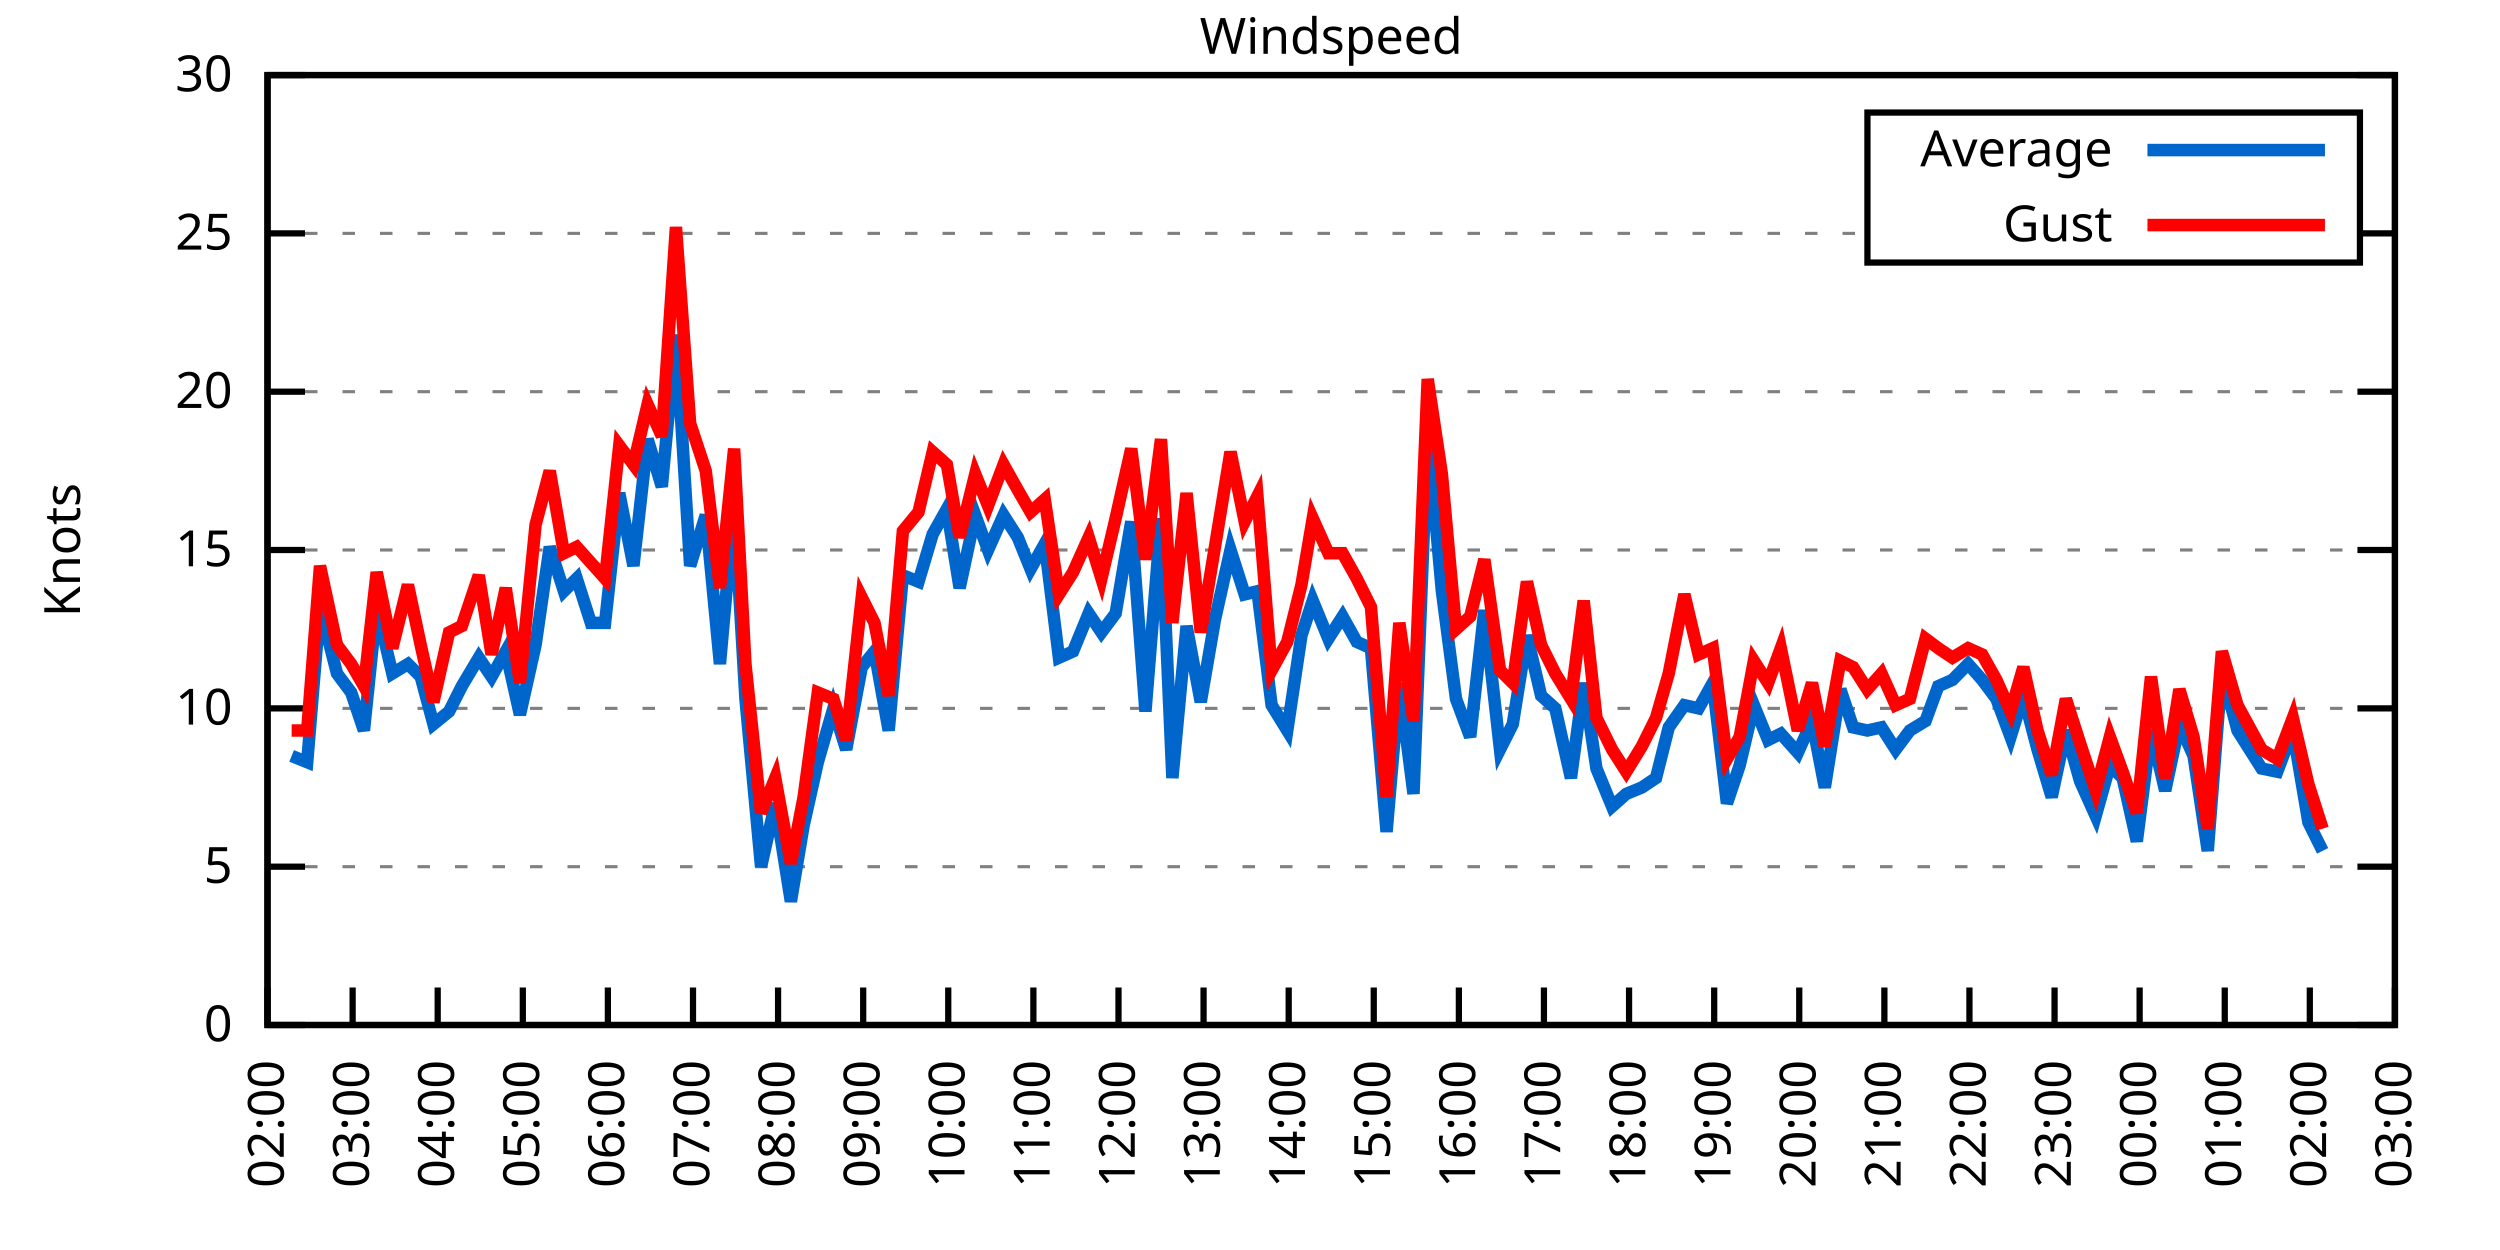
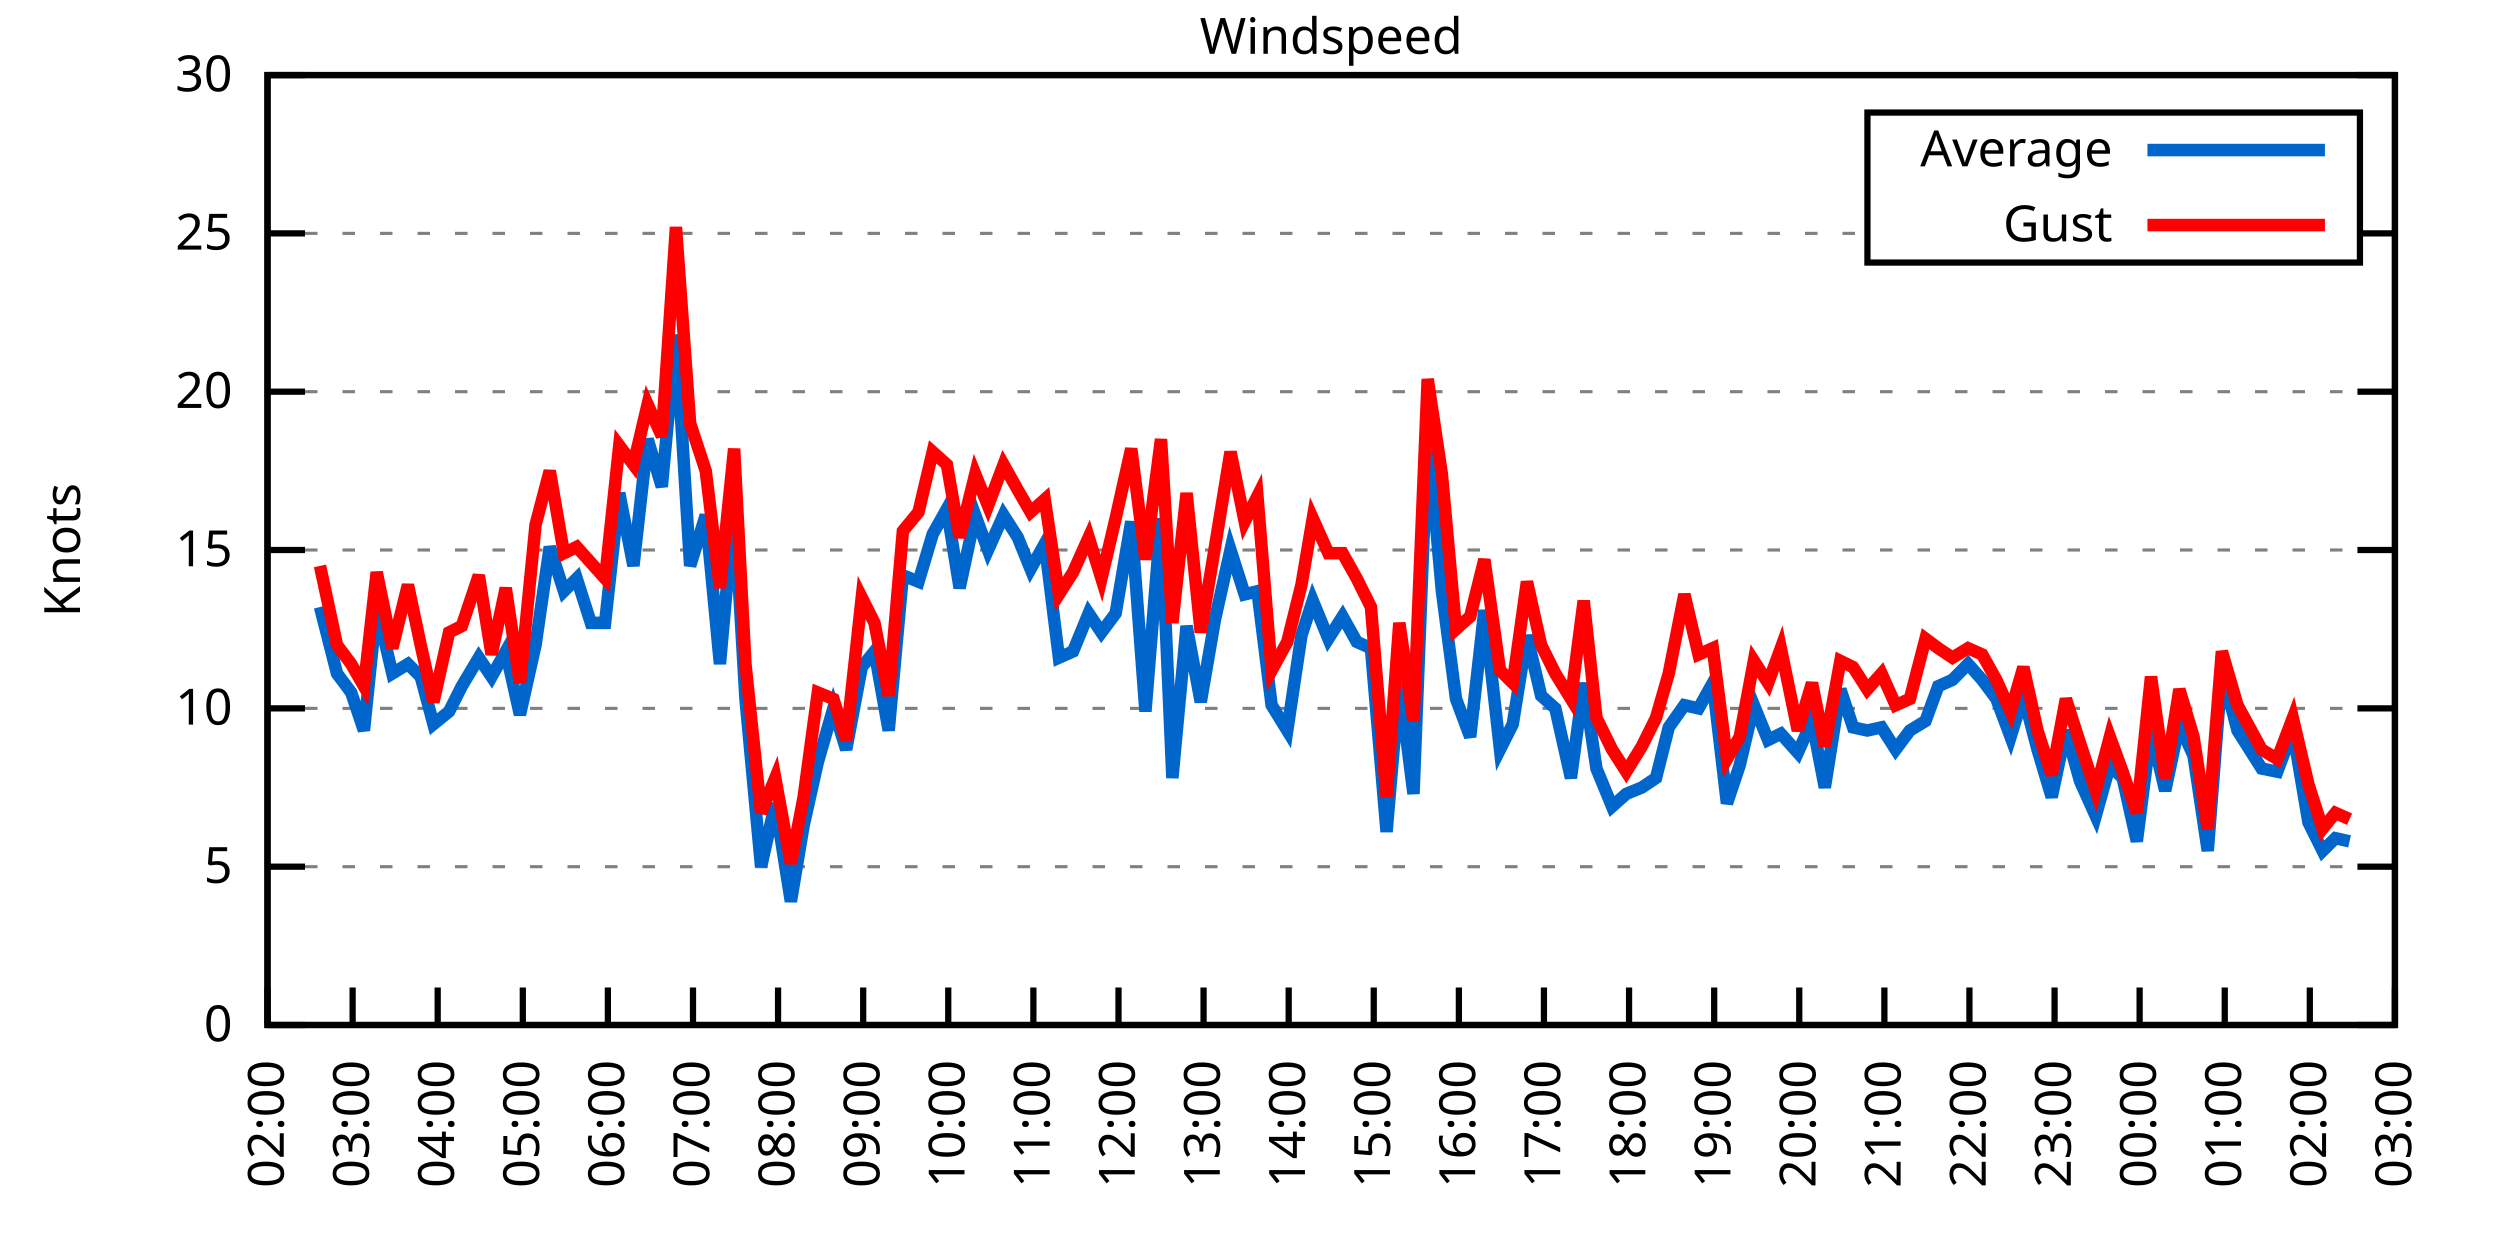
<svg xmlns="http://www.w3.org/2000/svg" xmlns:xlink="http://www.w3.org/1999/xlink" width="400" height="200" viewBox="0 0 400 200">
  <g id="gnuplot_canvas">
    <rect x="0" y="0" width="400" height="200" fill="none" />
    <defs>
      <circle id="gpDot" r="0.5" stroke-width="0.5" stroke="currentColor" />
      <path id="gpPt0" stroke-width="0.333" stroke="currentColor" d="M-1,0 h2 M0,-1 v2" />
      <path id="gpPt1" stroke-width="0.333" stroke="currentColor" d="M-1,-1 L1,1 M1,-1 L-1,1" />
      <path id="gpPt2" stroke-width="0.333" stroke="currentColor" d="M-1,0 L1,0 M0,-1 L0,1 M-1,-1 L1,1 M-1,1 L1,-1" />
      <rect id="gpPt3" stroke-width="0.333" stroke="currentColor" x="-1" y="-1" width="2" height="2" />
      <rect id="gpPt4" stroke-width="0.333" stroke="currentColor" fill="currentColor" x="-1" y="-1" width="2" height="2" />
      <circle id="gpPt5" stroke-width="0.333" stroke="currentColor" cx="0" cy="0" r="1" />
      <use xlink:href="#gpPt5" id="gpPt6" fill="currentColor" stroke="none" />
      <path id="gpPt7" stroke-width="0.333" stroke="currentColor" d="M0,-1.33 L-1.33,0.67 L1.33,0.67 z" />
      <use xlink:href="#gpPt7" id="gpPt8" fill="currentColor" stroke="none" />
      <use xlink:href="#gpPt7" id="gpPt9" stroke="currentColor" transform="rotate(180)" />
      <use xlink:href="#gpPt9" id="gpPt10" fill="currentColor" stroke="none" />
      <use xlink:href="#gpPt3" id="gpPt11" stroke="currentColor" transform="rotate(45)" />
      <use xlink:href="#gpPt11" id="gpPt12" fill="currentColor" stroke="none" />
      <path id="gpPt13" stroke-width="0.333" stroke="currentColor" d="M0,1.330 L1.265,0.411 L0.782,-1.067 L-0.782,-1.076 L-1.265,0.411 z" />
      <use xlink:href="#gpPt13" id="gpPt14" fill="currentColor" stroke="none" />
      <filter id="textbox" filterUnits="objectBoundingBox" x="0" y="0" height="1" width="1">
        <feFlood flood-color="white" flood-opacity="1" result="bgnd" />
        <feComposite in="SourceGraphic" in2="bgnd" operator="atop" />
      </filter>
      <filter id="greybox" filterUnits="objectBoundingBox" x="0" y="0" height="1" width="1">
        <feFlood flood-color="lightgrey" flood-opacity="1" result="grey" />
        <feComposite in="SourceGraphic" in2="grey" operator="atop" />
      </filter>
    </defs>
    <g fill="none" color="white" stroke="currentColor" stroke-width="1.00" stroke-linecap="butt" stroke-linejoin="miter">
</g>
    <g fill="none" color="black" stroke="currentColor" stroke-width="1.00" stroke-linecap="butt" stroke-linejoin="miter">
      <g stroke="none" shape-rendering="crispEdges">
        <polygon fill="rgb(255, 255, 255)" points="42.80,164.00 383.18,164.00 383.18,12.02 42.80,12.02 " />
      </g>
    </g>
    <g fill="none" color="black" stroke="currentColor" stroke-width="1.00" stroke-linecap="butt" stroke-linejoin="miter">
</g>
    <g fill="none" color="black" stroke="black" stroke-width="0.50" stroke-linecap="butt" stroke-linejoin="miter">
</g>
    <g fill="none" color="gray" stroke="currentColor" stroke-width="0.50" stroke-linecap="butt" stroke-linejoin="miter">
      <path stroke="gray" stroke-dasharray="2,4" class="gridline" d="M42.80,164.00 L383.19,164.00  " />
    </g>
    <g fill="none" color="gray" stroke="gray" stroke-width="1.00" stroke-linecap="butt" stroke-linejoin="miter">
</g>
    <g fill="none" color="black" stroke="currentColor" stroke-width="1.00" stroke-linecap="butt" stroke-linejoin="miter">
      <path stroke="black" d="M42.80,164.00 L48.80,164.00 M383.19,164.00 L377.19,164.00  " />
      <g transform="translate(37.20,166.60)" stroke="none" fill="black" font-family="Sans" font-size="8.00" text-anchor="end">
        <text>
          <tspan font-family="Sans"> 0</tspan>
        </text>
      </g>
    </g>
    <g fill="none" color="black" stroke="currentColor" stroke-width="1.00" stroke-linecap="butt" stroke-linejoin="miter">
</g>
    <g fill="none" color="black" stroke="black" stroke-width="0.50" stroke-linecap="butt" stroke-linejoin="miter">
</g>
    <g fill="none" color="gray" stroke="currentColor" stroke-width="0.50" stroke-linecap="butt" stroke-linejoin="miter">
      <path stroke="gray" stroke-dasharray="2,4" class="gridline" d="M42.80,138.67 L383.19,138.67  " />
    </g>
    <g fill="none" color="gray" stroke="gray" stroke-width="1.00" stroke-linecap="butt" stroke-linejoin="miter">
</g>
    <g fill="none" color="black" stroke="currentColor" stroke-width="1.00" stroke-linecap="butt" stroke-linejoin="miter">
      <path stroke="black" d="M42.80,138.67 L48.80,138.67 M383.19,138.67 L377.19,138.67  " />
      <g transform="translate(37.20,141.27)" stroke="none" fill="black" font-family="Sans" font-size="8.00" text-anchor="end">
        <text>
          <tspan font-family="Sans"> 5</tspan>
        </text>
      </g>
    </g>
    <g fill="none" color="black" stroke="currentColor" stroke-width="1.00" stroke-linecap="butt" stroke-linejoin="miter">
</g>
    <g fill="none" color="black" stroke="black" stroke-width="0.50" stroke-linecap="butt" stroke-linejoin="miter">
</g>
    <g fill="none" color="gray" stroke="currentColor" stroke-width="0.50" stroke-linecap="butt" stroke-linejoin="miter">
      <path stroke="gray" stroke-dasharray="2,4" class="gridline" d="M42.80,113.34 L383.19,113.34  " />
    </g>
    <g fill="none" color="gray" stroke="gray" stroke-width="1.00" stroke-linecap="butt" stroke-linejoin="miter">
</g>
    <g fill="none" color="black" stroke="currentColor" stroke-width="1.00" stroke-linecap="butt" stroke-linejoin="miter">
      <path stroke="black" d="M42.80,113.34 L48.80,113.34 M383.19,113.34 L377.19,113.34  " />
      <g transform="translate(37.20,115.94)" stroke="none" fill="black" font-family="Sans" font-size="8.00" text-anchor="end">
        <text>
          <tspan font-family="Sans"> 10</tspan>
        </text>
      </g>
    </g>
    <g fill="none" color="black" stroke="currentColor" stroke-width="1.00" stroke-linecap="butt" stroke-linejoin="miter">
</g>
    <g fill="none" color="black" stroke="black" stroke-width="0.50" stroke-linecap="butt" stroke-linejoin="miter">
</g>
    <g fill="none" color="gray" stroke="currentColor" stroke-width="0.50" stroke-linecap="butt" stroke-linejoin="miter">
      <path stroke="gray" stroke-dasharray="2,4" class="gridline" d="M42.80,88.00 L383.19,88.00  " />
    </g>
    <g fill="none" color="gray" stroke="gray" stroke-width="1.00" stroke-linecap="butt" stroke-linejoin="miter">
</g>
    <g fill="none" color="black" stroke="currentColor" stroke-width="1.00" stroke-linecap="butt" stroke-linejoin="miter">
      <path stroke="black" d="M42.80,88.00 L48.80,88.00 M383.19,88.00 L377.19,88.00  " />
      <g transform="translate(37.20,90.60)" stroke="none" fill="black" font-family="Sans" font-size="8.00" text-anchor="end">
        <text>
          <tspan font-family="Sans"> 15</tspan>
        </text>
      </g>
    </g>
    <g fill="none" color="black" stroke="currentColor" stroke-width="1.00" stroke-linecap="butt" stroke-linejoin="miter">
</g>
    <g fill="none" color="black" stroke="black" stroke-width="0.50" stroke-linecap="butt" stroke-linejoin="miter">
</g>
    <g fill="none" color="gray" stroke="currentColor" stroke-width="0.50" stroke-linecap="butt" stroke-linejoin="miter">
      <path stroke="gray" stroke-dasharray="2,4" class="gridline" d="M42.80,62.67 L383.19,62.67  " />
    </g>
    <g fill="none" color="gray" stroke="gray" stroke-width="1.00" stroke-linecap="butt" stroke-linejoin="miter">
</g>
    <g fill="none" color="black" stroke="currentColor" stroke-width="1.00" stroke-linecap="butt" stroke-linejoin="miter">
      <path stroke="black" d="M42.80,62.67 L48.80,62.67 M383.19,62.67 L377.19,62.67  " />
      <g transform="translate(37.20,65.27)" stroke="none" fill="black" font-family="Sans" font-size="8.00" text-anchor="end">
        <text>
          <tspan font-family="Sans"> 20</tspan>
        </text>
      </g>
    </g>
    <g fill="none" color="black" stroke="currentColor" stroke-width="1.00" stroke-linecap="butt" stroke-linejoin="miter">
</g>
    <g fill="none" color="black" stroke="black" stroke-width="0.50" stroke-linecap="butt" stroke-linejoin="miter">
</g>
    <g fill="none" color="gray" stroke="currentColor" stroke-width="0.50" stroke-linecap="butt" stroke-linejoin="miter">
      <path stroke="gray" stroke-dasharray="2,4" class="gridline" d="M42.80,37.34 L298.79,37.34 M377.59,37.34 L383.19,37.34  " />
    </g>
    <g fill="none" color="gray" stroke="gray" stroke-width="1.00" stroke-linecap="butt" stroke-linejoin="miter">
</g>
    <g fill="none" color="black" stroke="currentColor" stroke-width="1.00" stroke-linecap="butt" stroke-linejoin="miter">
      <path stroke="black" d="M42.80,37.34 L48.80,37.34 M383.19,37.34 L377.19,37.34  " />
      <g transform="translate(37.20,39.94)" stroke="none" fill="black" font-family="Sans" font-size="8.00" text-anchor="end">
        <text>
          <tspan font-family="Sans"> 25</tspan>
        </text>
      </g>
    </g>
    <g fill="none" color="black" stroke="currentColor" stroke-width="1.00" stroke-linecap="butt" stroke-linejoin="miter">
</g>
    <g fill="none" color="black" stroke="black" stroke-width="0.50" stroke-linecap="butt" stroke-linejoin="miter">
</g>
    <g fill="none" color="gray" stroke="currentColor" stroke-width="0.50" stroke-linecap="butt" stroke-linejoin="miter">
      <path stroke="gray" stroke-dasharray="2,4" class="gridline" d="M42.80,12.01 L383.19,12.01  " />
    </g>
    <g fill="none" color="gray" stroke="gray" stroke-width="1.00" stroke-linecap="butt" stroke-linejoin="miter">
</g>
    <g fill="none" color="black" stroke="currentColor" stroke-width="1.00" stroke-linecap="butt" stroke-linejoin="miter">
      <path stroke="black" d="M42.80,12.01 L48.80,12.01 M383.19,12.01 L377.19,12.01  " />
      <g transform="translate(37.20,14.61)" stroke="none" fill="black" font-family="Sans" font-size="8.00" text-anchor="end">
        <text>
          <tspan font-family="Sans"> 30</tspan>
        </text>
      </g>
    </g>
    <g fill="none" color="black" stroke="currentColor" stroke-width="1.00" stroke-linecap="butt" stroke-linejoin="miter">
      <path stroke="black" d="M42.80,164.00 L42.80,158.00  " />
      <g transform="translate(45.40,169.60) rotate(270.00)" stroke="none" fill="black" font-family="Sans" font-size="8.00" text-anchor="end">
        <text>
          <tspan font-family="Sans">02:00</tspan>
        </text>
      </g>
    </g>
    <g fill="none" color="black" stroke="currentColor" stroke-width="1.00" stroke-linecap="butt" stroke-linejoin="miter">
      <path stroke="black" d="M56.42,164.00 L56.42,158.00  " />
      <g transform="translate(59.02,169.60) rotate(270.00)" stroke="none" fill="black" font-family="Sans" font-size="8.00" text-anchor="end">
        <text>
          <tspan font-family="Sans">03:00</tspan>
        </text>
      </g>
    </g>
    <g fill="none" color="black" stroke="currentColor" stroke-width="1.00" stroke-linecap="butt" stroke-linejoin="miter">
      <path stroke="black" d="M70.03,164.00 L70.03,158.00  " />
      <g transform="translate(72.63,169.60) rotate(270.00)" stroke="none" fill="black" font-family="Sans" font-size="8.00" text-anchor="end">
        <text>
          <tspan font-family="Sans">04:00</tspan>
        </text>
      </g>
    </g>
    <g fill="none" color="black" stroke="currentColor" stroke-width="1.00" stroke-linecap="butt" stroke-linejoin="miter">
      <path stroke="black" d="M83.65,164.00 L83.65,158.00  " />
      <g transform="translate(86.25,169.60) rotate(270.00)" stroke="none" fill="black" font-family="Sans" font-size="8.00" text-anchor="end">
        <text>
          <tspan font-family="Sans">05:00</tspan>
        </text>
      </g>
    </g>
    <g fill="none" color="black" stroke="currentColor" stroke-width="1.00" stroke-linecap="butt" stroke-linejoin="miter">
      <path stroke="black" d="M97.26,164.00 L97.26,158.00  " />
      <g transform="translate(99.86,169.60) rotate(270.00)" stroke="none" fill="black" font-family="Sans" font-size="8.00" text-anchor="end">
        <text>
          <tspan font-family="Sans">06:00</tspan>
        </text>
      </g>
    </g>
    <g fill="none" color="black" stroke="currentColor" stroke-width="1.00" stroke-linecap="butt" stroke-linejoin="miter">
      <path stroke="black" d="M110.88,164.00 L110.88,158.00  " />
      <g transform="translate(113.48,169.60) rotate(270.00)" stroke="none" fill="black" font-family="Sans" font-size="8.00" text-anchor="end">
        <text>
          <tspan font-family="Sans">07:00</tspan>
        </text>
      </g>
    </g>
    <g fill="none" color="black" stroke="currentColor" stroke-width="1.00" stroke-linecap="butt" stroke-linejoin="miter">
      <path stroke="black" d="M124.49,164.00 L124.49,158.00  " />
      <g transform="translate(127.09,169.60) rotate(270.00)" stroke="none" fill="black" font-family="Sans" font-size="8.00" text-anchor="end">
        <text>
          <tspan font-family="Sans">08:00</tspan>
        </text>
      </g>
    </g>
    <g fill="none" color="black" stroke="currentColor" stroke-width="1.00" stroke-linecap="butt" stroke-linejoin="miter">
      <path stroke="black" d="M138.11,164.00 L138.11,158.00  " />
      <g transform="translate(140.71,169.60) rotate(270.00)" stroke="none" fill="black" font-family="Sans" font-size="8.00" text-anchor="end">
        <text>
          <tspan font-family="Sans">09:00</tspan>
        </text>
      </g>
    </g>
    <g fill="none" color="black" stroke="currentColor" stroke-width="1.00" stroke-linecap="butt" stroke-linejoin="miter">
      <path stroke="black" d="M151.72,164.00 L151.72,158.00  " />
      <g transform="translate(154.32,169.60) rotate(270.00)" stroke="none" fill="black" font-family="Sans" font-size="8.00" text-anchor="end">
        <text>
          <tspan font-family="Sans">10:00</tspan>
        </text>
      </g>
    </g>
    <g fill="none" color="black" stroke="currentColor" stroke-width="1.00" stroke-linecap="butt" stroke-linejoin="miter">
      <path stroke="black" d="M165.34,164.00 L165.34,158.00  " />
      <g transform="translate(167.94,169.60) rotate(270.00)" stroke="none" fill="black" font-family="Sans" font-size="8.00" text-anchor="end">
        <text>
          <tspan font-family="Sans">11:00</tspan>
        </text>
      </g>
    </g>
    <g fill="none" color="black" stroke="currentColor" stroke-width="1.00" stroke-linecap="butt" stroke-linejoin="miter">
      <path stroke="black" d="M178.96,164.00 L178.96,158.00  " />
      <g transform="translate(181.56,169.60) rotate(270.00)" stroke="none" fill="black" font-family="Sans" font-size="8.00" text-anchor="end">
        <text>
          <tspan font-family="Sans">12:00</tspan>
        </text>
      </g>
    </g>
    <g fill="none" color="black" stroke="currentColor" stroke-width="1.00" stroke-linecap="butt" stroke-linejoin="miter">
      <path stroke="black" d="M192.57,164.00 L192.57,158.00  " />
      <g transform="translate(195.17,169.60) rotate(270.00)" stroke="none" fill="black" font-family="Sans" font-size="8.00" text-anchor="end">
        <text>
          <tspan font-family="Sans">13:00</tspan>
        </text>
      </g>
    </g>
    <g fill="none" color="black" stroke="currentColor" stroke-width="1.00" stroke-linecap="butt" stroke-linejoin="miter">
      <path stroke="black" d="M206.19,164.00 L206.19,158.00  " />
      <g transform="translate(208.79,169.60) rotate(270.00)" stroke="none" fill="black" font-family="Sans" font-size="8.00" text-anchor="end">
        <text>
          <tspan font-family="Sans">14:00</tspan>
        </text>
      </g>
    </g>
    <g fill="none" color="black" stroke="currentColor" stroke-width="1.00" stroke-linecap="butt" stroke-linejoin="miter">
      <path stroke="black" d="M219.80,164.00 L219.80,158.00  " />
      <g transform="translate(222.40,169.60) rotate(270.00)" stroke="none" fill="black" font-family="Sans" font-size="8.00" text-anchor="end">
        <text>
          <tspan font-family="Sans">15:00</tspan>
        </text>
      </g>
    </g>
    <g fill="none" color="black" stroke="currentColor" stroke-width="1.00" stroke-linecap="butt" stroke-linejoin="miter">
      <path stroke="black" d="M233.42,164.00 L233.42,158.00  " />
      <g transform="translate(236.02,169.60) rotate(270.00)" stroke="none" fill="black" font-family="Sans" font-size="8.00" text-anchor="end">
        <text>
          <tspan font-family="Sans">16:00</tspan>
        </text>
      </g>
    </g>
    <g fill="none" color="black" stroke="currentColor" stroke-width="1.00" stroke-linecap="butt" stroke-linejoin="miter">
      <path stroke="black" d="M247.03,164.00 L247.03,158.00  " />
      <g transform="translate(249.63,169.60) rotate(270.00)" stroke="none" fill="black" font-family="Sans" font-size="8.00" text-anchor="end">
        <text>
          <tspan font-family="Sans">17:00</tspan>
        </text>
      </g>
    </g>
    <g fill="none" color="black" stroke="currentColor" stroke-width="1.00" stroke-linecap="butt" stroke-linejoin="miter">
      <path stroke="black" d="M260.65,164.00 L260.65,158.00  " />
      <g transform="translate(263.25,169.60) rotate(270.00)" stroke="none" fill="black" font-family="Sans" font-size="8.00" text-anchor="end">
        <text>
          <tspan font-family="Sans">18:00</tspan>
        </text>
      </g>
    </g>
    <g fill="none" color="black" stroke="currentColor" stroke-width="1.00" stroke-linecap="butt" stroke-linejoin="miter">
      <path stroke="black" d="M274.27,164.00 L274.27,158.00  " />
      <g transform="translate(276.87,169.60) rotate(270.00)" stroke="none" fill="black" font-family="Sans" font-size="8.00" text-anchor="end">
        <text>
          <tspan font-family="Sans">19:00</tspan>
        </text>
      </g>
    </g>
    <g fill="none" color="black" stroke="currentColor" stroke-width="1.00" stroke-linecap="butt" stroke-linejoin="miter">
      <path stroke="black" d="M287.88,164.00 L287.88,158.00  " />
      <g transform="translate(290.48,169.60) rotate(270.00)" stroke="none" fill="black" font-family="Sans" font-size="8.00" text-anchor="end">
        <text>
          <tspan font-family="Sans">20:00</tspan>
        </text>
      </g>
    </g>
    <g fill="none" color="black" stroke="currentColor" stroke-width="1.00" stroke-linecap="butt" stroke-linejoin="miter">
      <path stroke="black" d="M301.50,164.00 L301.50,158.00  " />
      <g transform="translate(304.10,169.60) rotate(270.00)" stroke="none" fill="black" font-family="Sans" font-size="8.00" text-anchor="end">
        <text>
          <tspan font-family="Sans">21:00</tspan>
        </text>
      </g>
    </g>
    <g fill="none" color="black" stroke="currentColor" stroke-width="1.00" stroke-linecap="butt" stroke-linejoin="miter">
      <path stroke="black" d="M315.11,164.00 L315.11,158.00  " />
      <g transform="translate(317.71,169.60) rotate(270.00)" stroke="none" fill="black" font-family="Sans" font-size="8.00" text-anchor="end">
        <text>
          <tspan font-family="Sans">22:00</tspan>
        </text>
      </g>
    </g>
    <g fill="none" color="black" stroke="currentColor" stroke-width="1.00" stroke-linecap="butt" stroke-linejoin="miter">
      <path stroke="black" d="M328.73,164.00 L328.73,158.00  " />
      <g transform="translate(331.33,169.60) rotate(270.00)" stroke="none" fill="black" font-family="Sans" font-size="8.00" text-anchor="end">
        <text>
          <tspan font-family="Sans">23:00</tspan>
        </text>
      </g>
    </g>
    <g fill="none" color="black" stroke="currentColor" stroke-width="1.00" stroke-linecap="butt" stroke-linejoin="miter">
      <path stroke="black" d="M342.34,164.00 L342.34,158.00  " />
      <g transform="translate(344.94,169.60) rotate(270.00)" stroke="none" fill="black" font-family="Sans" font-size="8.00" text-anchor="end">
        <text>
          <tspan font-family="Sans">00:00</tspan>
        </text>
      </g>
    </g>
    <g fill="none" color="black" stroke="currentColor" stroke-width="1.00" stroke-linecap="butt" stroke-linejoin="miter">
      <path stroke="black" d="M355.96,164.00 L355.96,158.00  " />
      <g transform="translate(358.56,169.60) rotate(270.00)" stroke="none" fill="black" font-family="Sans" font-size="8.00" text-anchor="end">
        <text>
          <tspan font-family="Sans">01:00</tspan>
        </text>
      </g>
    </g>
    <g fill="none" color="black" stroke="currentColor" stroke-width="1.00" stroke-linecap="butt" stroke-linejoin="miter">
      <path stroke="black" d="M369.57,164.00 L369.57,158.00  " />
      <g transform="translate(372.17,169.60) rotate(270.00)" stroke="none" fill="black" font-family="Sans" font-size="8.00" text-anchor="end">
        <text>
          <tspan font-family="Sans">02:00</tspan>
        </text>
      </g>
    </g>
    <g fill="none" color="black" stroke="currentColor" stroke-width="1.00" stroke-linecap="butt" stroke-linejoin="miter">
      <path stroke="black" d="M383.19,164.00 L383.19,158.00  " />
      <g transform="translate(385.79,169.60) rotate(270.00)" stroke="none" fill="black" font-family="Sans" font-size="8.00" text-anchor="end">
        <text>
          <tspan font-family="Sans">03:00</tspan>
        </text>
      </g>
    </g>
    <g fill="none" color="black" stroke="currentColor" stroke-width="1.00" stroke-linecap="butt" stroke-linejoin="miter">
</g>
    <g fill="none" color="black" stroke="currentColor" stroke-width="1.00" stroke-linecap="butt" stroke-linejoin="miter">
      <path stroke="black" d="M42.80,12.01 L42.80,164.00 L383.19,164.00 L383.19,12.01 L42.80,12.01 Z  " />
    </g>
    <g fill="none" color="black" stroke="currentColor" stroke-width="1.00" stroke-linecap="butt" stroke-linejoin="miter">
</g>
    <g fill="none" color="black" stroke="currentColor" stroke-width="1.00" stroke-linecap="butt" stroke-linejoin="miter">
      <path stroke="black" d="M298.79,42.01 L298.79,18.01 L377.59,18.01 L377.59,42.01 L298.79,42.01 Z  " />
    </g>
    <g id="Windspeed_plot_1">
      <g fill="none" color="white" stroke="black" stroke-width="2.00" stroke-linecap="butt" stroke-linejoin="miter">
</g>
      <g fill="none" color="black" stroke="currentColor" stroke-width="2.00" stroke-linecap="butt" stroke-linejoin="miter">
        <g transform="translate(337.99,26.61)" stroke="none" fill="black" font-family="Sans" font-size="8.00" text-anchor="end">
          <text>
            <tspan font-family="Sans">Average</tspan>
          </text>
        </g>
      </g>
      <g fill="none" color="black" stroke="currentColor" stroke-width="2.00" stroke-linecap="butt" stroke-linejoin="miter">
-         <path stroke="rgb(  0, 102, 204)" d="M343.59,24.01 L371.99,24.01 M46.66,120.94 L49.15,121.95 L51.20,97.12 L53.92,107.76 L56.19,110.80 L58.23,116.88   L60.27,97.12 L62.77,107.76 L65.27,106.24 L67.31,108.27 L69.35,115.87 L71.85,113.84 L73.89,109.79 L76.61,105.23   L78.65,108.27 L80.92,104.22 L83.19,114.35 L85.69,103.20 L87.96,87.50 L90.23,94.59 L92.27,92.56 L94.54,99.66   L96.81,99.66 L99.08,78.89 L101.35,90.54 L103.62,70.27 L105.89,77.87 L108.15,53.55 L110.42,90.54 L112.92,82.43   L115.19,106.24 L117.46,80.91 L119.27,111.82 L121.77,138.67 L124.04,128.54 L126.54,144.24 L128.58,132.08 L130.85,121.95   L133.34,113.34 L135.39,119.92 L137.88,106.75 L139.92,104.22 L142.19,116.88 L144.46,92.06 L146.96,93.07 L149.23,85.47   L151.50,81.42 L153.54,94.08 L156.04,82.43 L158.08,88.00 L160.57,82.43 L162.84,85.98 L164.89,91.04 L167.16,86.99   L169.43,105.23 L171.69,104.22 L174.19,98.14 L176.23,101.18 L178.50,98.14 L181.00,83.45 L183.27,113.84 L185.76,82.94   L187.58,124.48 L189.85,100.16 L192.12,112.32 L194.39,99.15 L196.88,88.00 L199.15,95.10 L201.19,94.59 L203.46,112.83   L205.96,116.88 L208.23,101.68 L210.04,96.11 L212.54,102.19 L214.81,98.64 L217.08,102.70 L219.35,103.71 L221.85,133.10   L223.89,109.28 L226.16,127.02 L228.43,69.26 L230.70,94.59 L232.96,111.82 L235.23,117.90 L237.50,97.63 L240.00,119.92   L242.04,115.87 L244.31,101.68 L246.58,111.31 L248.85,113.34 L251.35,124.48 L253.39,109.28 L255.43,122.96 L257.93,129.04   L260.20,127.02 L262.69,126.00 L264.96,124.48 L267.00,116.38 L269.50,112.83 L271.77,113.34 L274.04,109.28 L276.31,128.54   L278.35,122.46 L280.62,112.83 L282.89,118.40 L284.93,117.39 L287.65,120.43 L289.92,115.36 L291.97,126.00 L294.46,110.30   L296.50,116.38 L298.77,116.88 L301.04,116.38 L303.31,119.92 L305.58,116.88 L308.08,115.36 L310.12,109.79 L312.39,108.78   L314.89,106.24 L317.15,108.78 L319.42,111.82 L321.69,117.90 L323.74,111.31 L326.00,119.92 L328.27,127.52 L330.54,116.88   L332.81,124.99 L335.31,130.56 L337.58,122.46 L339.62,124.48 L341.89,134.62 L344.16,116.88 L346.43,126.51 L348.70,115.87   L350.97,120.94 L353.24,136.14 L355.50,107.26 L358.00,116.88 L361.86,122.96 L364.36,123.47 L366.85,116.88 L369.35,131.58   L371.62,136.14  " />
+         <path stroke="rgb(  0, 102, 204)" d="M343.59,24.01 L371.99,24.01 M51.20,97.12 L53.92,107.76 L56.19,110.80 L58.23,116.88 L60.27,97.12 L62.77,107.76   L65.27,106.24 L67.31,108.27 L69.35,115.87 L71.85,113.84 L73.89,109.79 L76.61,105.23 L78.65,108.27 L80.92,104.22   L83.19,114.35 L85.69,103.20 L87.96,87.50 L90.23,94.59 L92.27,92.56 L94.54,99.66 L96.81,99.66 L99.08,78.89   L101.35,90.54 L103.62,70.27 L105.89,77.87 L108.15,53.55 L110.42,90.54 L112.92,82.43 L115.19,106.24 L117.46,80.91   L119.27,111.82 L121.77,138.67 L124.04,128.54 L126.54,144.24 L128.58,132.08 L130.85,121.95 L133.34,113.34 L135.39,119.92   L137.88,106.75 L139.92,104.22 L142.19,116.88 L144.46,92.06 L146.96,93.07 L149.23,85.47 L151.50,81.42 L153.54,94.08   L156.04,82.43 L158.08,88.00 L160.57,82.43 L162.84,85.98 L164.89,91.04 L167.16,86.99 L169.43,105.23 L171.69,104.22   L174.19,98.14 L176.23,101.18 L178.50,98.14 L181.00,83.45 L183.27,113.84 L185.76,82.94 L187.58,124.48 L189.85,100.16   L192.12,112.32 L194.39,99.15 L196.88,88.00 L199.15,95.10 L201.19,94.59 L203.46,112.83 L205.96,116.88 L208.23,101.68   L210.04,96.11 L212.54,102.19 L214.81,98.64 L217.08,102.70 L219.35,103.71 L221.85,133.10 L223.89,109.28 L226.16,127.02   L228.43,69.26 L230.70,94.59 L232.96,111.82 L235.23,117.90 L237.50,97.63 L240.00,119.92 L242.04,115.87 L244.31,101.68   L246.58,111.31 L248.85,113.34 L251.35,124.48 L253.39,109.28 L255.43,122.96 L257.93,129.04 L260.20,127.02 L262.69,126.00   L264.96,124.48 L267.00,116.38 L269.50,112.83 L271.77,113.34 L274.04,109.28 L276.31,128.54 L278.35,122.46 L280.62,112.83   L282.89,118.40 L284.93,117.39 L287.65,120.43 L289.92,115.36 L291.97,126.00 L294.46,110.30 L296.50,116.38 L298.77,116.88   L301.04,116.38 L303.31,119.92 L305.58,116.88 L308.08,115.36 L310.12,109.79 L312.39,108.78 L314.89,106.24 L317.15,108.78   L319.42,111.82 L321.69,117.90 L323.74,111.31 L326.00,119.92 L328.27,127.52 L330.54,116.88 L332.81,124.99 L335.31,130.56   L337.58,122.46 L339.62,124.48 L341.89,134.62 L344.16,116.88 L346.43,126.51 L348.70,115.87 L350.97,120.94 L353.24,136.14   L355.50,107.26 L358.00,116.88 L361.86,122.96 L364.36,123.47 L366.85,116.88 L369.35,131.58 L371.62,136.14 L373.66,134.11   L375.93,134.62  " />
      </g>
    </g>
    <g id="Windspeed_plot_2">
      <g fill="none" color="black" stroke="currentColor" stroke-width="2.00" stroke-linecap="butt" stroke-linejoin="miter">
        <g transform="translate(337.99,38.61)" stroke="none" fill="black" font-family="Sans" font-size="8.00" text-anchor="end">
          <text>
            <tspan font-family="Sans">Gust</tspan>
          </text>
        </g>
      </g>
      <g fill="none" color="black" stroke="currentColor" stroke-width="2.00" stroke-linecap="butt" stroke-linejoin="miter">
-         <path stroke="rgb(255,   0,   0)" d="M343.59,36.01 L371.99,36.01 M46.66,116.88 L49.15,116.88 L51.20,90.54 L53.92,103.20 L56.19,106.24 L58.23,109.79   L60.27,91.55 L62.77,103.71 L65.27,93.58 L67.31,103.20 L69.35,112.32 L71.85,101.18 L73.89,100.16 L76.61,92.06   L78.65,104.72 L80.92,94.08 L83.19,109.28 L85.69,83.95 L87.96,75.34 L90.23,88.51 L92.27,87.50 L94.54,90.03   L96.81,92.56 L99.08,71.29 L101.35,74.33 L103.62,64.70 L105.89,69.77 L108.15,36.33 L110.42,67.74 L112.92,75.34   L115.19,94.08 L117.46,71.79 L119.27,106.24 L121.77,130.06 L124.04,124.48 L126.54,138.16 L128.58,127.52 L130.85,110.80   L133.34,111.82 L135.39,118.40 L137.88,95.60 L139.92,99.66 L142.19,111.31 L144.46,84.97 L146.96,81.93 L149.23,72.30   L151.50,74.33 L153.54,85.98 L156.04,75.85 L158.08,80.91 L160.57,74.33 L162.84,78.38 L164.89,81.93 L167.16,79.90   L169.43,95.10 L171.69,91.55 L174.19,85.98 L176.23,92.56 L178.50,82.94 L181.00,71.79 L183.27,89.52 L185.76,70.27   L187.58,99.66 L189.85,78.89 L192.12,101.18 L194.39,87.50 L196.88,72.30 L199.15,83.45 L201.19,79.39 L203.46,107.26   L205.96,102.70 L208.23,93.58 L210.04,82.94 L212.54,88.51 L214.81,88.51 L217.08,92.56 L219.35,97.12 L221.85,127.52   L223.89,99.66 L226.16,115.36 L228.43,60.65 L230.70,75.85 L232.96,100.67 L235.23,98.64 L237.50,89.52 L240.00,107.26   L242.04,109.28 L244.31,93.07 L246.58,103.20 L248.85,107.76 L251.35,111.82 L253.39,96.11 L255.43,114.86 L257.93,119.92   L260.20,123.47 L262.69,119.42 L264.96,114.86 L267.00,107.76 L269.50,95.10 L271.77,104.72 L274.04,103.71 L276.31,121.44   L278.35,117.90 L280.62,105.74 L282.89,109.28 L284.93,103.71 L287.65,116.88 L289.92,109.28 L291.97,119.42 L294.46,105.74   L296.50,106.75 L298.77,110.30 L301.04,107.76 L303.31,112.83 L305.58,111.82 L308.08,102.19 L310.12,103.71 L312.39,105.23   L314.89,103.71 L317.15,104.72 L319.42,108.78 L321.69,113.84 L323.74,106.75 L326.00,116.88 L328.27,123.98 L330.54,111.82   L332.81,118.91 L335.31,126.51 L337.58,117.90 L339.62,123.47 L341.89,130.06 L344.16,108.27 L346.43,124.48 L348.70,110.30   L350.97,117.90 L353.24,132.59 L355.50,104.22 L358.00,112.83 L361.86,119.92 L364.36,121.44 L366.85,114.86 L369.35,125.50   L371.62,132.59  " />
+         <path stroke="rgb(255,   0,   0)" d="M343.59,36.01 L371.99,36.01 M51.20,90.54 L53.92,103.20 L56.19,106.24 L58.23,109.79 L60.27,91.55 L62.77,103.71   L65.27,93.58 L67.31,103.20 L69.35,112.32 L71.85,101.18 L73.89,100.16 L76.61,92.06 L78.65,104.72 L80.92,94.08   L83.19,109.28 L85.69,83.95 L87.96,75.34 L90.23,88.51 L92.27,87.50 L94.54,90.03 L96.81,92.56 L99.08,71.29   L101.35,74.33 L103.62,64.70 L105.89,69.77 L108.15,36.33 L110.42,67.74 L112.92,75.34 L115.19,94.08 L117.46,71.79   L119.27,106.24 L121.77,130.06 L124.04,124.48 L126.54,138.16 L128.58,127.52 L130.85,110.80 L133.34,111.82 L135.39,118.40   L137.88,95.60 L139.92,99.66 L142.19,111.31 L144.46,84.97 L146.96,81.93 L149.23,72.30 L151.50,74.33 L153.54,85.98   L156.04,75.85 L158.08,80.91 L160.57,74.33 L162.84,78.38 L164.89,81.93 L167.16,79.90 L169.43,95.10 L171.69,91.55   L174.19,85.98 L176.23,92.56 L178.50,82.94 L181.00,71.79 L183.27,89.52 L185.76,70.27 L187.58,99.66 L189.85,78.89   L192.12,101.18 L194.39,87.50 L196.88,72.30 L199.15,83.45 L201.19,79.39 L203.46,107.26 L205.96,102.70 L208.23,93.58   L210.04,82.94 L212.54,88.51 L214.81,88.51 L217.08,92.56 L219.35,97.12 L221.85,127.52 L223.89,99.66 L226.16,115.36   L228.43,60.65 L230.70,75.85 L232.96,100.67 L235.23,98.64 L237.50,89.52 L240.00,107.26 L242.04,109.28 L244.31,93.07   L246.58,103.20 L248.85,107.76 L251.35,111.82 L253.39,96.11 L255.43,114.86 L257.93,119.92 L260.20,123.47 L262.69,119.42   L264.96,114.86 L267.00,107.76 L269.50,95.10 L271.77,104.72 L274.04,103.71 L276.31,121.44 L278.35,117.90 L280.62,105.74   L282.89,109.28 L284.93,103.71 L287.65,116.88 L289.92,109.28 L291.97,119.42 L294.46,105.74 L296.50,106.75 L298.77,110.30   L301.04,107.76 L303.31,112.83 L305.58,111.82 L308.08,102.19 L310.12,103.71 L312.39,105.23 L314.89,103.71 L317.15,104.72   L319.42,108.78 L321.69,113.84 L323.74,106.75 L326.00,116.88 L328.27,123.98 L330.54,111.82 L332.81,118.91 L335.31,126.51   L337.58,117.90 L339.62,123.47 L341.89,130.06 L344.16,108.27 L346.43,124.48 L348.70,110.30 L350.97,117.90 L353.24,132.59   L355.50,104.22 L358.00,112.83 L361.86,119.92 L364.36,121.44 L366.85,114.86 L369.35,125.50 L371.62,132.59 L373.66,130.06   L375.93,131.07  " />
      </g>
    </g>
    <g fill="none" color="black" stroke="currentColor" stroke-width="2.00" stroke-linecap="butt" stroke-linejoin="miter">
</g>
    <g fill="none" color="black" stroke="black" stroke-width="1.00" stroke-linecap="butt" stroke-linejoin="miter">
</g>
    <g fill="none" color="black" stroke="currentColor" stroke-width="1.00" stroke-linecap="butt" stroke-linejoin="miter">
      <path stroke="black" d="M42.80,12.01 L42.80,164.00 L383.19,164.00 L383.19,12.01 L42.80,12.01 Z  " />
      <g transform="translate(12.80,88.01) rotate(270.00)" stroke="none" fill="black" font-family="Sans" font-size="8.00" text-anchor="middle">
        <text>
          <tspan font-family="Sans">Knots</tspan>
        </text>
      </g>
    </g>
    <g fill="none" color="black" stroke="currentColor" stroke-width="1.00" stroke-linecap="butt" stroke-linejoin="miter">
</g>
    <g fill="none" color="black" stroke="currentColor" stroke-width="1.00" stroke-linecap="butt" stroke-linejoin="miter">
      <g transform="translate(212.99,8.61)" stroke="none" fill="black" font-family="Sans" font-size="8.00" text-anchor="middle">
        <text>
          <tspan font-family="Sans">Windspeed</tspan>
        </text>
      </g>
    </g>
    <g fill="none" color="black" stroke="currentColor" stroke-width="1.00" stroke-linecap="butt" stroke-linejoin="miter">
</g>
  </g>
</svg>
